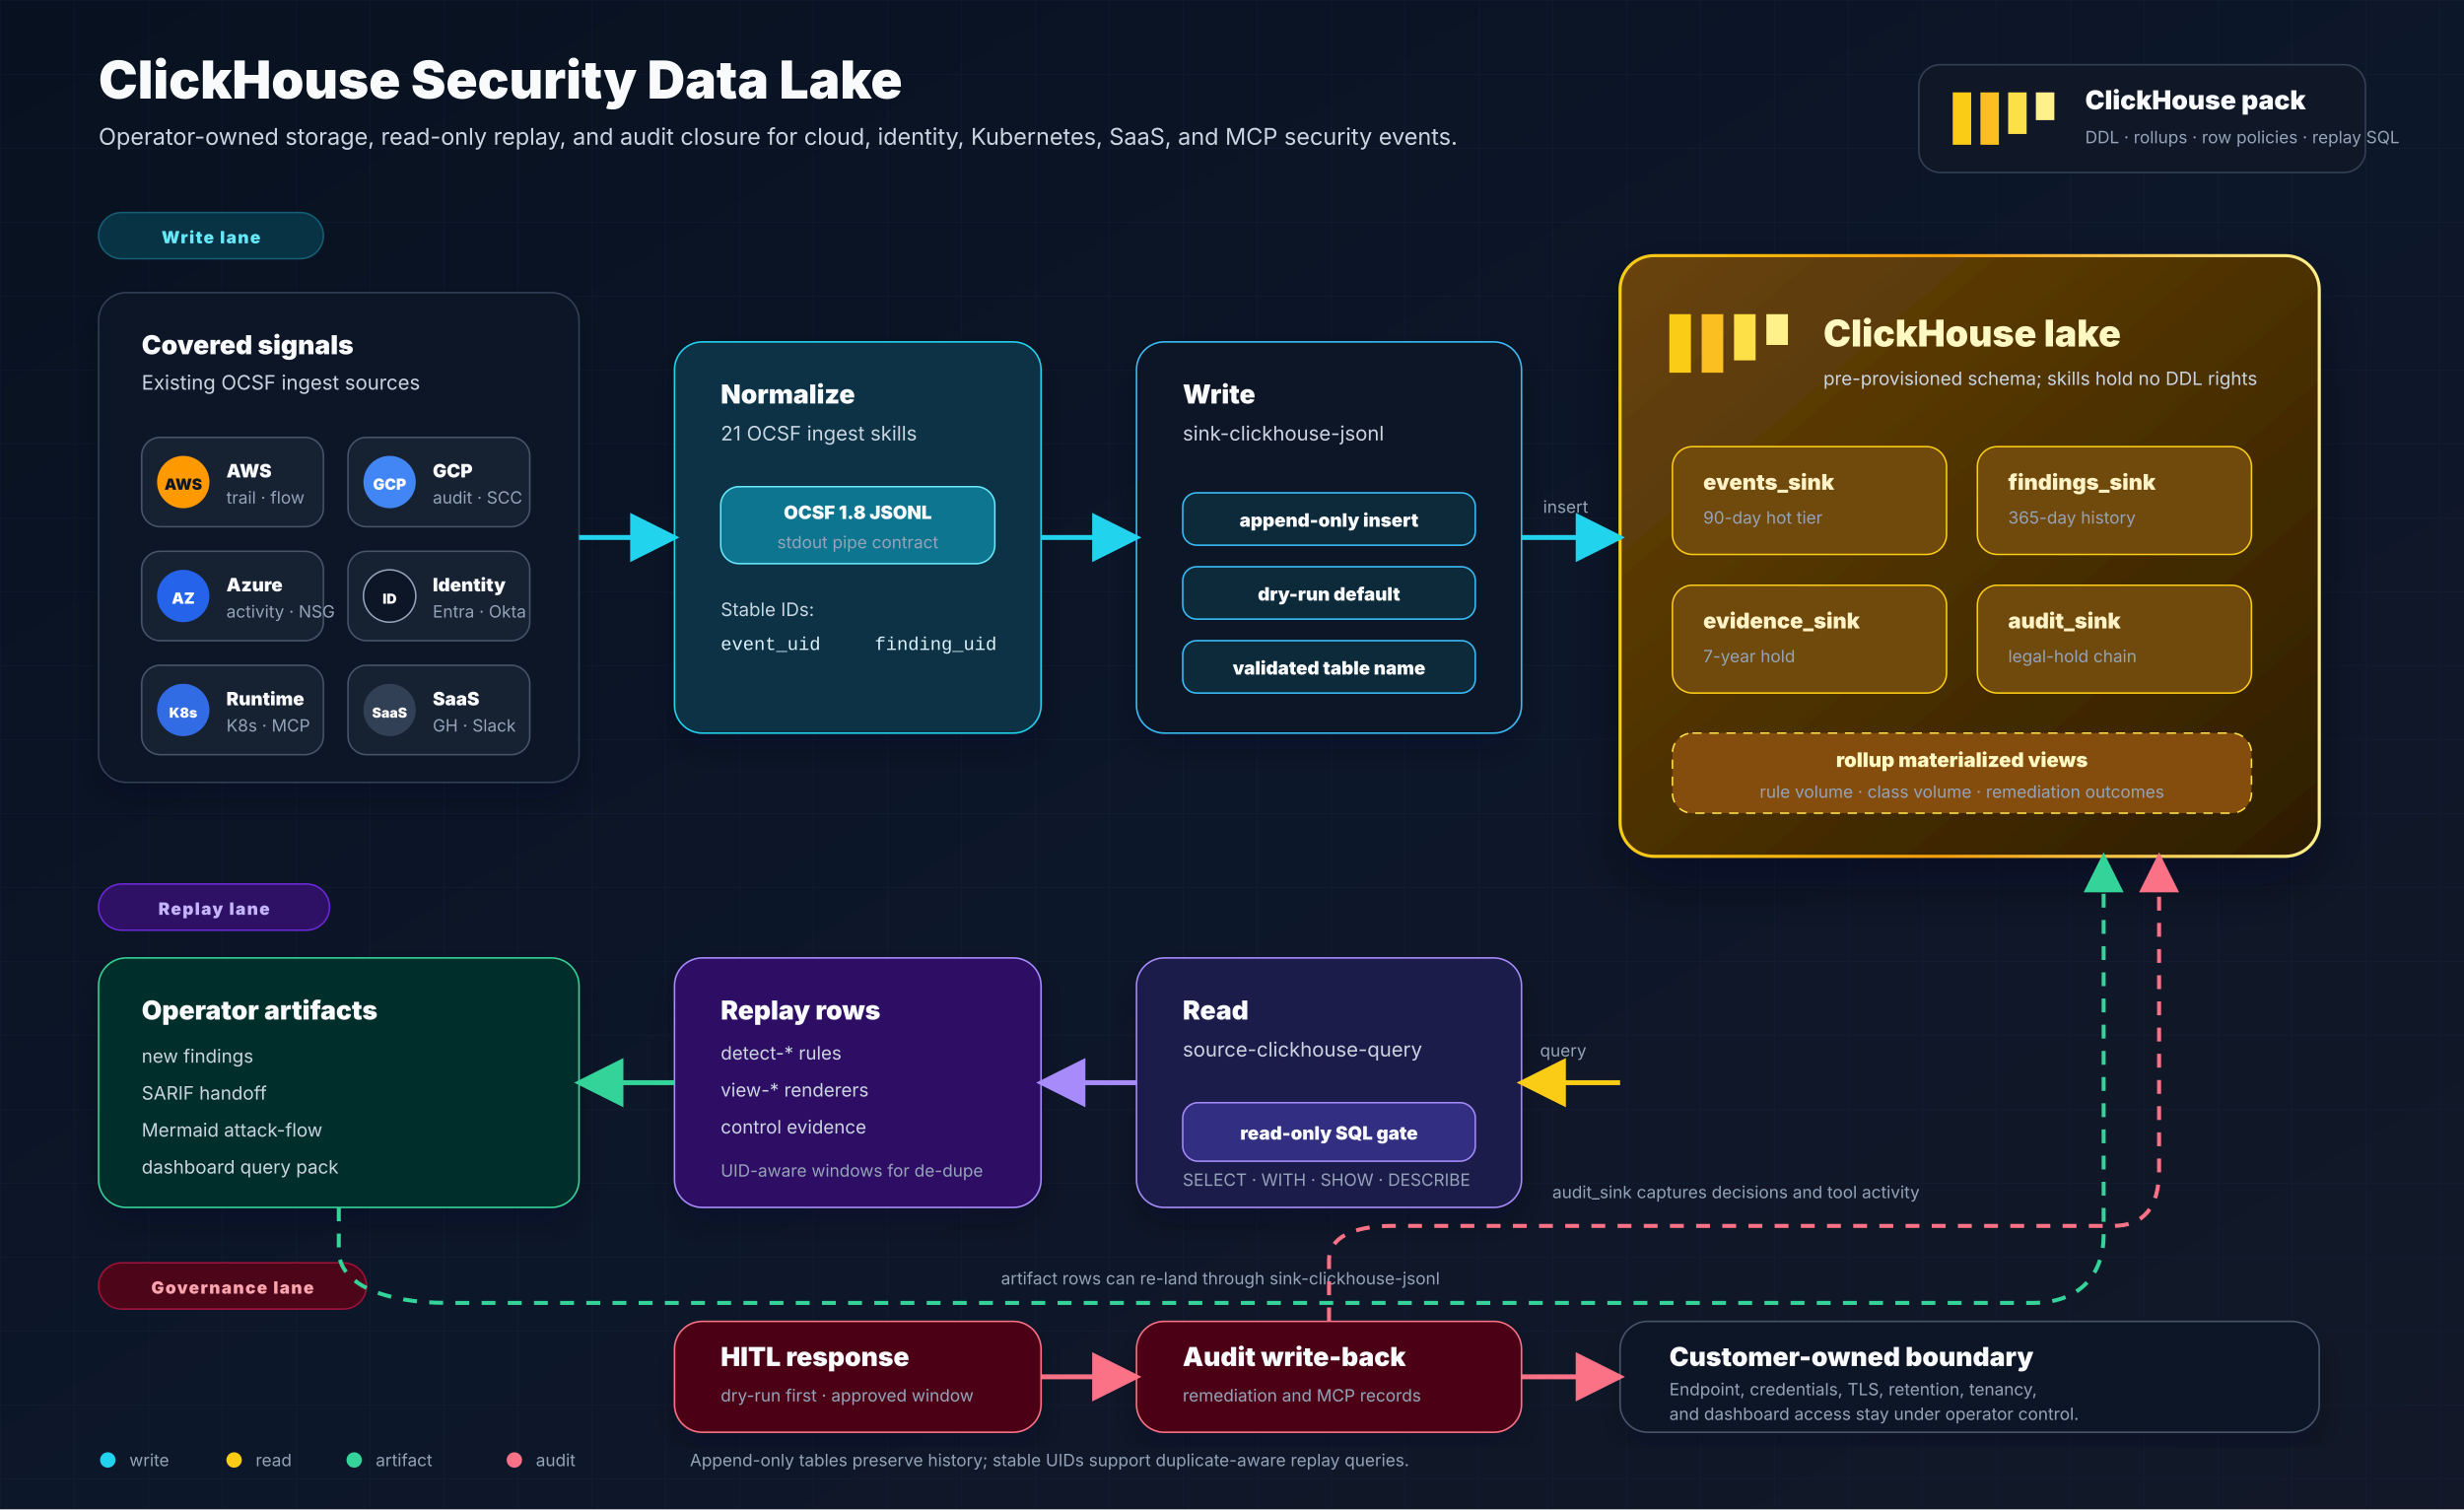
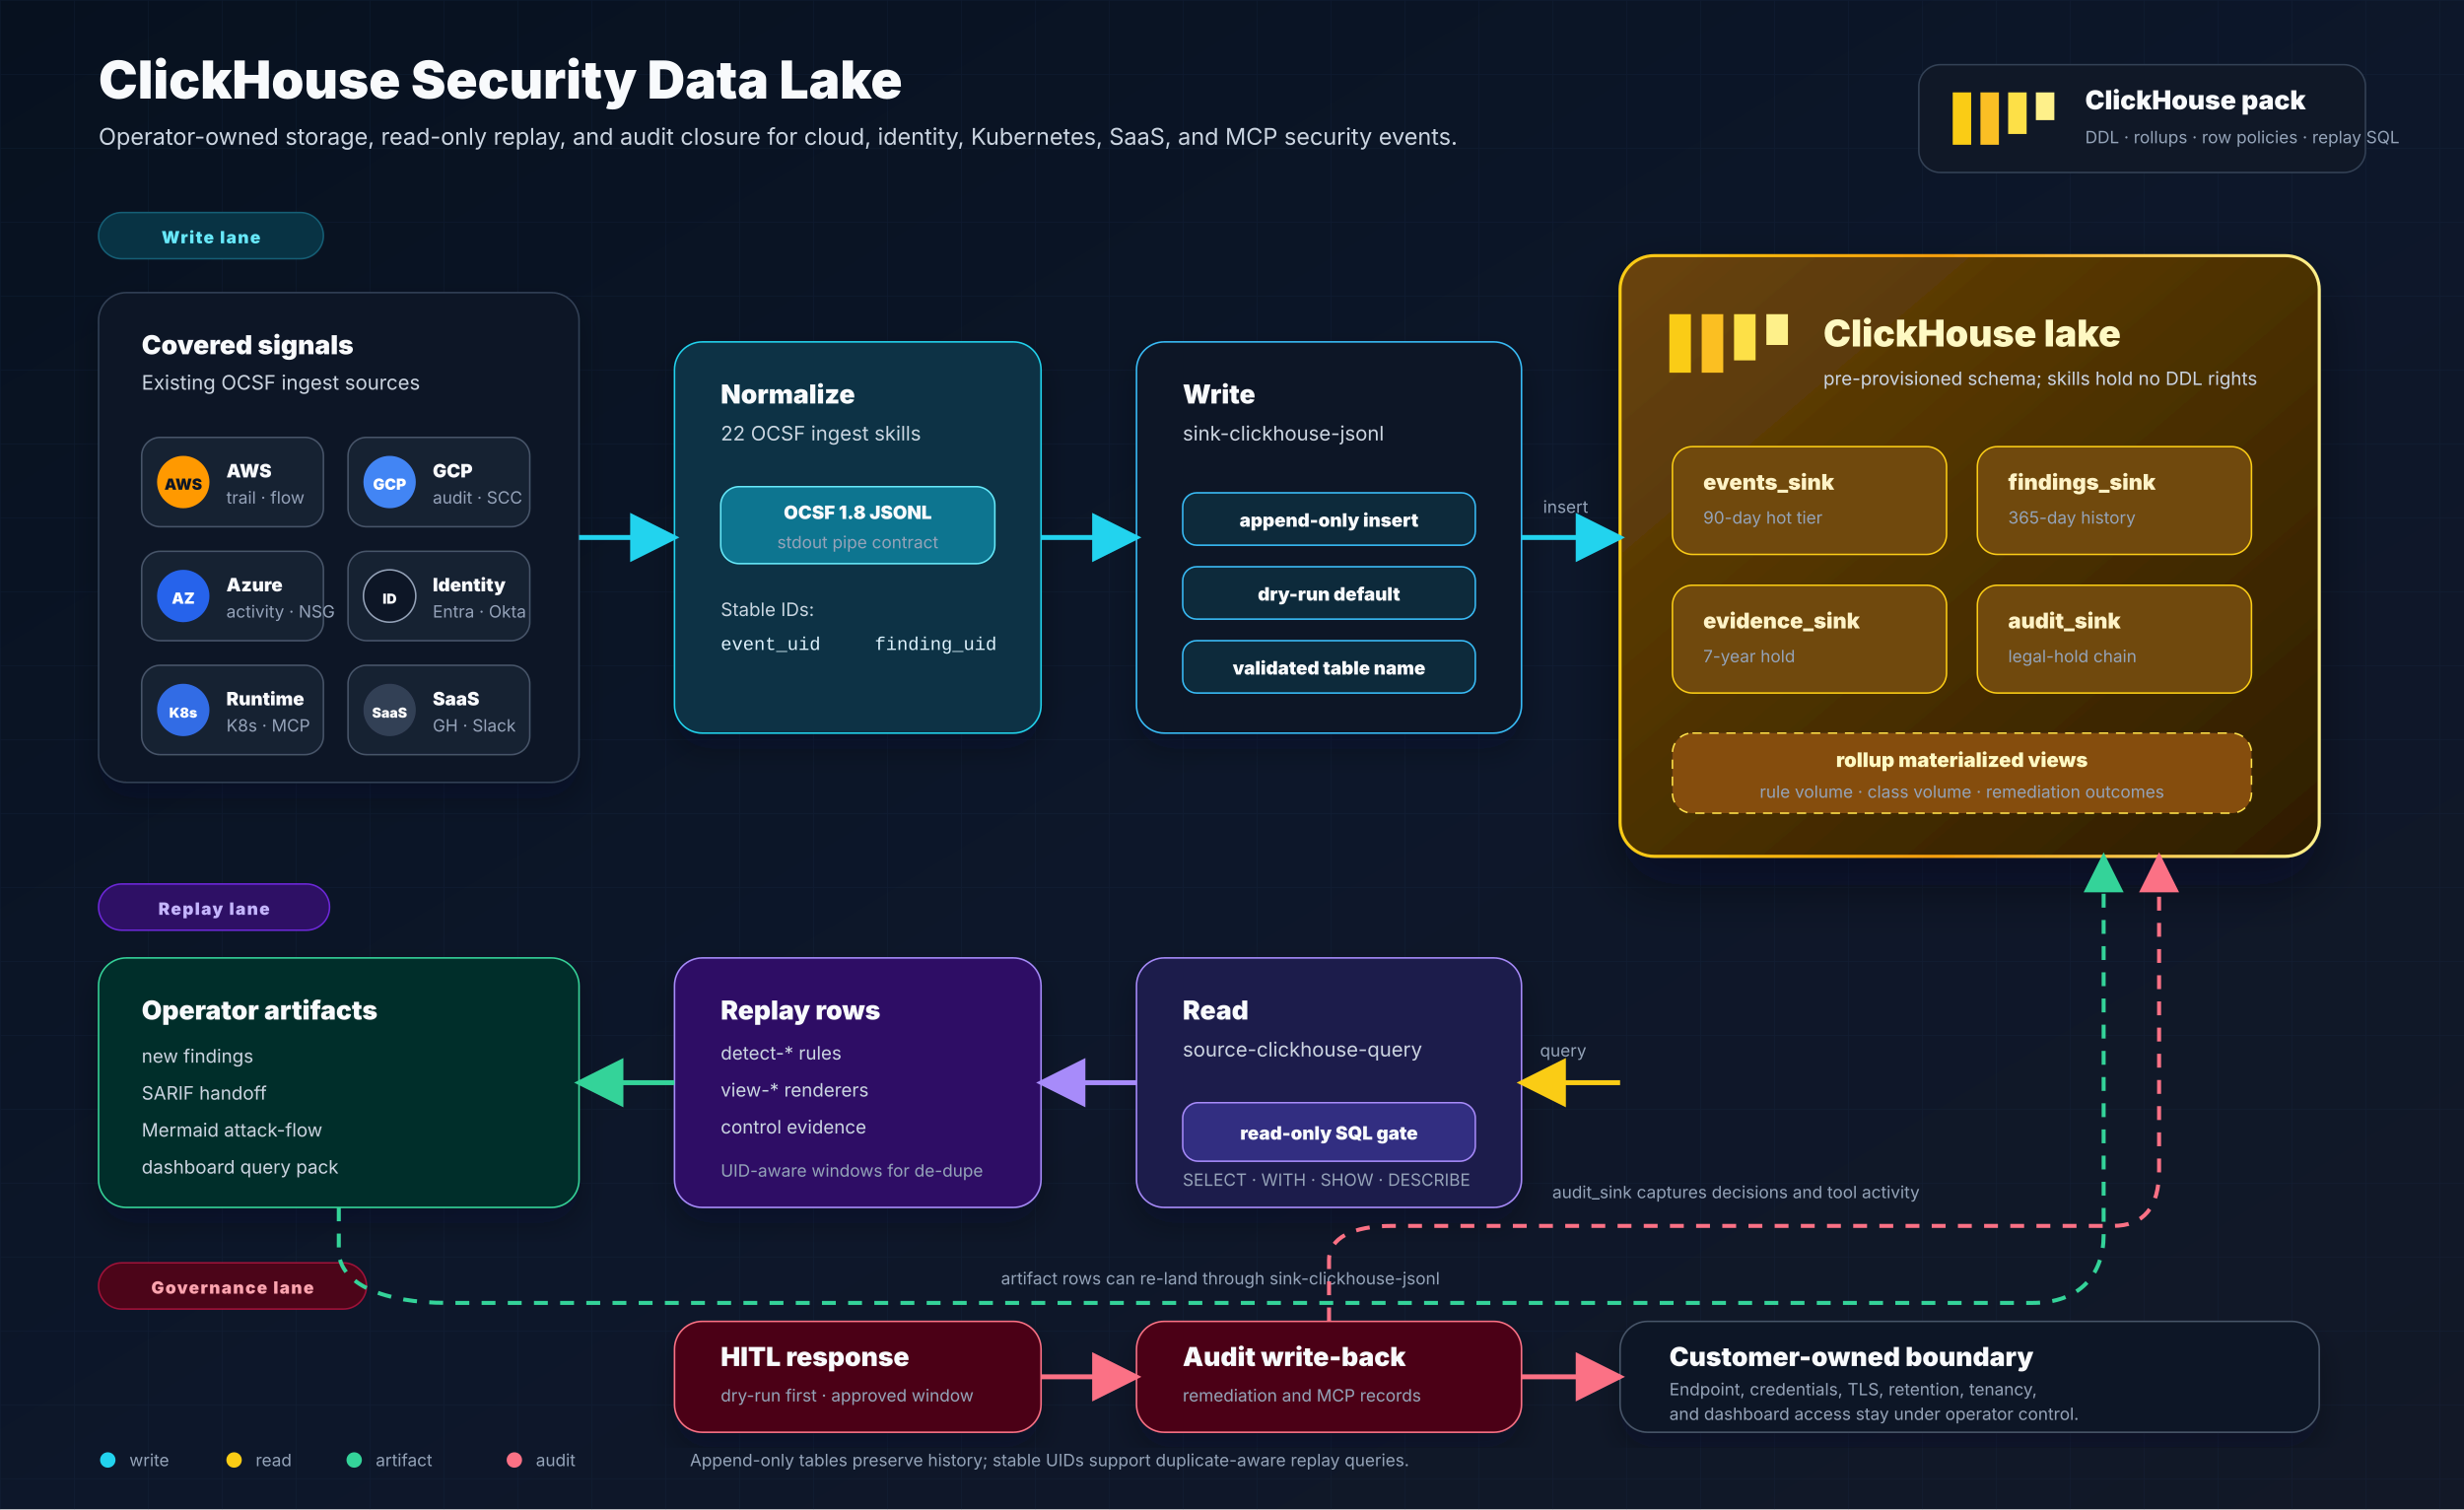
<svg xmlns="http://www.w3.org/2000/svg" width="1600" height="980" viewBox="0 0 1600 980" role="img" aria-labelledby="title desc">
  <defs>
    <linearGradient id="bg" x1="0" y1="0" x2="1" y2="1">
      <stop offset="0" stop-color="#07111f" />
      <stop offset="0.52" stop-color="#0d172a" />
      <stop offset="1" stop-color="#121827" />
    </linearGradient>
    <linearGradient id="lakeFill" x1="0" y1="0" x2="1" y2="1">
      <stop offset="0" stop-color="#6a4407" />
      <stop offset="1" stop-color="#2d1d05" />
    </linearGradient>
    <linearGradient id="goldStroke" x1="0" y1="0" x2="1" y2="0">
      <stop offset="0" stop-color="#facc15" />
      <stop offset="0.45" stop-color="#f59e0b" />
      <stop offset="1" stop-color="#fef08a" />
    </linearGradient>
    <pattern id="grid" width="48" height="48" patternUnits="userSpaceOnUse">
      <path d="M48 0H0V48" fill="none" stroke="#20314f" stroke-opacity="0.24" stroke-width="1" />
    </pattern>
    <filter id="shadow" x="-20%" y="-20%" width="140%" height="140%">
      <feDropShadow dx="0" dy="18" stdDeviation="18" flood-color="#020617" flood-opacity="0.42" />
    </filter>
    <filter id="softShadow" x="-14%" y="-14%" width="128%" height="128%">
      <feDropShadow dx="0" dy="10" stdDeviation="10" flood-color="#020617" flood-opacity="0.28" />
    </filter>
    <marker id="arrowCyan" viewBox="0 0 10 10" refX="9" refY="5" markerWidth="10" markerHeight="10" orient="auto">
      <path d="M0 0L10 5L0 10Z" fill="#22d3ee" />
    </marker>
    <marker id="arrowGold" viewBox="0 0 10 10" refX="9" refY="5" markerWidth="10" markerHeight="10" orient="auto">
      <path d="M0 0L10 5L0 10Z" fill="#facc15" />
    </marker>
    <marker id="arrowViolet" viewBox="0 0 10 10" refX="9" refY="5" markerWidth="10" markerHeight="10" orient="auto">
      <path d="M0 0L10 5L0 10Z" fill="#a78bfa" />
    </marker>
    <marker id="arrowGreen" viewBox="0 0 10 10" refX="9" refY="5" markerWidth="10" markerHeight="10" orient="auto">
      <path d="M0 0L10 5L0 10Z" fill="#34d399" />
    </marker>
    <marker id="arrowRose" viewBox="0 0 10 10" refX="9" refY="5" markerWidth="10" markerHeight="10" orient="auto">
      <path d="M0 0L10 5L0 10Z" fill="#fb7185" />
    </marker>
    <style>
      .font { font-family: Inter, ui-sans-serif, system-ui, -apple-system, BlinkMacSystemFont, "Segoe UI", Arial, sans-serif; }
      .h1 { font-size: 34px; font-weight: 850; fill: #f8fafc; }
      .sub { font-size: 15px; fill: #cbd5e1; }
      .eyebrow { font-size: 11px; font-weight: 850; letter-spacing: 0.08em; text-transform: uppercase; }
      .cardTitle { font-size: 17px; font-weight: 850; fill: #f8fafc; }
      .cardSub { font-size: 13px; fill: #cbd5e1; }
      .body { font-size: 12px; fill: #cbd5e1; }
      .tiny { font-size: 11px; fill: #94a3b8; }
      .badge { font-size: 12px; font-weight: 850; fill: #f8fafc; }
      .mono { font-family: ui-monospace, SFMono-Regular, Menlo, Monaco, Consolas, "Liberation Mono", monospace; }
    </style>
  </defs>
  <rect width="1600" height="980" fill="url(#bg)" />
  <rect width="1600" height="980" fill="url(#grid)" />
  <g class="font">
    <text x="64" y="64" class="h1">ClickHouse Security Data Lake</text>
    <text x="64" y="94" class="sub">Operator-owned storage, read-only replay, and audit closure for cloud, identity, Kubernetes, SaaS, and MCP security events.</text>
    <g transform="translate(1246,42)">
      <rect x="0" y="0" width="290" height="70" rx="14" fill="#101827" stroke="#334155" />
      <g transform="translate(22,18)">
        <rect x="0" y="0" width="12" height="34" fill="#facc15" />
        <rect x="18" y="0" width="12" height="34" fill="#fbbf24" />
        <rect x="36" y="0" width="12" height="27" fill="#fde047" />
        <rect x="54" y="0" width="12" height="18" fill="#fef08a" />
      </g>
      <text x="108" y="29" class="cardTitle">ClickHouse pack</text>
      <text x="108" y="51" class="tiny">DDL · rollups · row policies · replay SQL</text>
    </g>
    <g transform="translate(64,138)">
      <rect x="0" y="0" width="146" height="30" rx="15" fill="#083344" stroke="#155e75" />
      <text x="73" y="20" text-anchor="middle" class="eyebrow" fill="#67e8f9">Write lane</text>
    </g>
    <g transform="translate(64,574)">
      <rect x="0" y="0" width="150" height="30" rx="15" fill="#2e1065" stroke="#6d28d9" />
      <text x="75" y="20" text-anchor="middle" class="eyebrow" fill="#c4b5fd">Replay lane</text>
    </g>
    <g transform="translate(64,820)">
      <rect x="0" y="0" width="174" height="30" rx="15" fill="#4c0519" stroke="#9f1239" />
      <text x="87" y="20" text-anchor="middle" class="eyebrow" fill="#fda4af">Governance lane</text>
    </g>
    <g filter="url(#softShadow)">
      <rect x="64" y="190" width="312" height="318" rx="18" fill="#101827" stroke="#334155" />
      <text x="92" y="230" class="cardTitle">Covered signals</text>
      <text x="92" y="253" class="cardSub">Existing OCSF ingest sources</text>
      <g transform="translate(92,284)">
        <g>
          <rect x="0" y="0" width="118" height="58" rx="12" fill="#172033" stroke="#475569" />
          <circle cx="27" cy="29" r="17" fill="#ff9900" />
          <text x="27" y="34" text-anchor="middle" font-size="10" font-weight="900" fill="#111827">AWS</text>
          <text x="55" y="26" class="badge">AWS</text>
          <text x="55" y="43" class="tiny">trail · flow</text>
        </g>
        <g transform="translate(134,0)">
          <rect x="0" y="0" width="118" height="58" rx="12" fill="#172033" stroke="#475569" />
          <circle cx="27" cy="29" r="17" fill="#4285f4" />
          <text x="27" y="34" text-anchor="middle" font-size="10" font-weight="900" fill="#ffffff">GCP</text>
          <text x="55" y="26" class="badge">GCP</text>
          <text x="55" y="43" class="tiny">audit · SCC</text>
        </g>
        <g transform="translate(0,74)">
          <rect x="0" y="0" width="118" height="58" rx="12" fill="#172033" stroke="#475569" />
          <circle cx="27" cy="29" r="17" fill="#2563eb" />
          <text x="27" y="34" text-anchor="middle" font-size="10" font-weight="900" fill="#ffffff">AZ</text>
          <text x="55" y="26" class="badge">Azure</text>
          <text x="55" y="43" class="tiny">activity · NSG</text>
        </g>
        <g transform="translate(134,74)">
          <rect x="0" y="0" width="118" height="58" rx="12" fill="#172033" stroke="#475569" />
          <circle cx="27" cy="29" r="17" fill="#111827" stroke="#94a3b8" />
          <text x="27" y="34" text-anchor="middle" font-size="9" font-weight="900" fill="#f8fafc">ID</text>
          <text x="55" y="26" class="badge">Identity</text>
          <text x="55" y="43" class="tiny">Entra · Okta</text>
        </g>
        <g transform="translate(0,148)">
          <rect x="0" y="0" width="118" height="58" rx="12" fill="#172033" stroke="#475569" />
          <circle cx="27" cy="29" r="17" fill="#326ce5" />
          <text x="27" y="34" text-anchor="middle" font-size="9" font-weight="900" fill="#ffffff">K8s</text>
          <text x="55" y="26" class="badge">Runtime</text>
          <text x="55" y="43" class="tiny">K8s · MCP</text>
        </g>
        <g transform="translate(134,148)">
          <rect x="0" y="0" width="118" height="58" rx="12" fill="#172033" stroke="#475569" />
          <circle cx="27" cy="29" r="17" fill="#334155" />
          <text x="27" y="34" text-anchor="middle" font-size="9" font-weight="900" fill="#ffffff">SaaS</text>
          <text x="55" y="26" class="badge">SaaS</text>
          <text x="55" y="43" class="tiny">GH · Slack</text>
        </g>
      </g>
    </g>
    <g filter="url(#softShadow)">
      <rect x="438" y="222" width="238" height="254" rx="18" fill="#083344" stroke="#22d3ee" />
      <text x="468" y="262" class="cardTitle">Normalize</text>
-       <text x="468" y="286" class="cardSub">21 OCSF ingest skills</text>
+       <text x="468" y="286" class="cardSub">22 OCSF ingest skills</text>
      <rect x="468" y="316" width="178" height="50" rx="12" fill="#0e7490" stroke="#67e8f9" />
      <text x="557" y="337" text-anchor="middle" class="badge">OCSF 1.8 JSONL</text>
      <text x="557" y="356" text-anchor="middle" class="tiny" fill="#cffafe">stdout pipe contract</text>
      <text x="468" y="400" class="body">Stable IDs:</text>
      <text x="468" y="422" class="mono" font-size="12" fill="#e0f2fe">event_uid</text>
      <text x="568" y="422" class="mono" font-size="12" fill="#e0f2fe">finding_uid</text>
    </g>
    <g filter="url(#softShadow)">
      <rect x="738" y="222" width="250" height="254" rx="18" fill="#111827" stroke="#38bdf8" />
      <text x="768" y="262" class="cardTitle">Write</text>
      <text x="768" y="286" class="cardSub">sink-clickhouse-jsonl</text>
      <g transform="translate(768,320)">
        <rect x="0" y="0" width="190" height="34" rx="9" fill="#0f2a3b" stroke="#38bdf8" />
        <text x="95" y="22" text-anchor="middle" class="badge">append-only insert</text>
        <rect x="0" y="48" width="190" height="34" rx="9" fill="#0f2a3b" stroke="#38bdf8" />
        <text x="95" y="70" text-anchor="middle" class="badge">dry-run default</text>
        <rect x="0" y="96" width="190" height="34" rx="9" fill="#0f2a3b" stroke="#38bdf8" />
        <text x="95" y="118" text-anchor="middle" class="badge">validated table name</text>
      </g>
    </g>
    <g filter="url(#shadow)">
      <rect x="1052" y="166" width="454" height="390" rx="22" fill="url(#lakeFill)" stroke="url(#goldStroke)" stroke-width="2" />
      <g transform="translate(1084,204)">
        <rect x="0" y="0" width="14" height="38" fill="#facc15" />
        <rect x="21" y="0" width="14" height="38" fill="#fbbf24" />
        <rect x="42" y="0" width="14" height="30" fill="#fde047" />
        <rect x="63" y="0" width="14" height="20" fill="#fef08a" />
      </g>
      <text x="1184" y="225" font-size="24" font-weight="850" fill="#fef9c3">ClickHouse lake</text>
      <text x="1184" y="250" class="body" fill="#fde68a">pre-provisioned schema; skills hold no DDL rights</text>
      <g transform="translate(1086,290)">
        <rect x="0" y="0" width="178" height="70" rx="13" fill="#70480a" stroke="#facc15" />
        <text x="20" y="28" font-size="14" font-weight="850" fill="#fef3c7">events_sink</text>
        <text x="20" y="50" class="tiny" fill="#fde68a">90-day hot tier</text>
      </g>
      <g transform="translate(1284,290)">
        <rect x="0" y="0" width="178" height="70" rx="13" fill="#70480a" stroke="#facc15" />
        <text x="20" y="28" font-size="14" font-weight="850" fill="#fef3c7">findings_sink</text>
        <text x="20" y="50" class="tiny" fill="#fde68a">365-day history</text>
      </g>
      <g transform="translate(1086,380)">
        <rect x="0" y="0" width="178" height="70" rx="13" fill="#70480a" stroke="#facc15" />
        <text x="20" y="28" font-size="14" font-weight="850" fill="#fef3c7">evidence_sink</text>
        <text x="20" y="50" class="tiny" fill="#fde68a">7-year hold</text>
      </g>
      <g transform="translate(1284,380)">
        <rect x="0" y="0" width="178" height="70" rx="13" fill="#70480a" stroke="#facc15" />
        <text x="20" y="28" font-size="14" font-weight="850" fill="#fef3c7">audit_sink</text>
        <text x="20" y="50" class="tiny" fill="#fde68a">legal-hold chain</text>
      </g>
      <rect x="1086" y="476" width="376" height="52" rx="13" fill="#854d0e" stroke="#fde047" stroke-dasharray="6 5" />
      <text x="1274" y="498" text-anchor="middle" font-size="13" font-weight="850" fill="#fef9c3">rollup materialized views</text>
      <text x="1274" y="518" text-anchor="middle" class="tiny" fill="#fde68a">rule volume · class volume · remediation outcomes</text>
    </g>
    <g filter="url(#softShadow)">
      <rect x="738" y="622" width="250" height="162" rx="18" fill="#1e1b4b" stroke="#a78bfa" />
      <text x="768" y="662" class="cardTitle">Read</text>
      <text x="768" y="686" class="cardSub">source-clickhouse-query</text>
      <rect x="768" y="716" width="190" height="38" rx="10" fill="#312e81" stroke="#a78bfa" />
      <text x="863" y="740" text-anchor="middle" class="badge">read-only SQL gate</text>
      <text x="768" y="770" class="tiny" fill="#c4b5fd">SELECT · WITH · SHOW · DESCRIBE</text>
    </g>
    <g filter="url(#softShadow)">
      <rect x="438" y="622" width="238" height="162" rx="18" fill="#2e1065" stroke="#a78bfa" />
      <text x="468" y="662" class="cardTitle">Replay rows</text>
      <text x="468" y="688" class="body">detect-* rules</text>
      <text x="468" y="712" class="body">view-* renderers</text>
      <text x="468" y="736" class="body">control evidence</text>
      <text x="468" y="764" class="tiny" fill="#c4b5fd">UID-aware windows for de-dupe</text>
    </g>
    <g filter="url(#softShadow)">
      <rect x="64" y="622" width="312" height="162" rx="18" fill="#052e2b" stroke="#34d399" />
      <text x="92" y="662" class="cardTitle">Operator artifacts</text>
      <text x="92" y="690" class="body">new findings</text>
      <text x="92" y="714" class="body">SARIF handoff</text>
      <text x="92" y="738" class="body">Mermaid attack-flow</text>
      <text x="92" y="762" class="body">dashboard query pack</text>
    </g>
    <g filter="url(#softShadow)">
      <rect x="438" y="858" width="238" height="72" rx="18" fill="#4c0519" stroke="#fb7185" />
      <text x="468" y="887" class="cardTitle">HITL response</text>
      <text x="468" y="910" class="tiny" fill="#fecdd3">dry-run first · approved window</text>
    </g>
    <g filter="url(#softShadow)">
      <rect x="738" y="858" width="250" height="72" rx="18" fill="#4c0519" stroke="#fb7185" />
      <text x="768" y="887" class="cardTitle">Audit write-back</text>
      <text x="768" y="910" class="tiny" fill="#fecdd3">remediation and MCP records</text>
    </g>
    <g filter="url(#softShadow)">
      <rect x="1052" y="858" width="454" height="72" rx="18" fill="#111827" stroke="#475569" />
      <text x="1084" y="887" class="cardTitle">Customer-owned boundary</text>
      <text x="1084" y="906" class="tiny">Endpoint, credentials, TLS, retention, tenancy,</text>
      <text x="1084" y="922" class="tiny">and dashboard access stay under operator control.</text>
    </g>
    <path d="M376 349H438" stroke="#22d3ee" stroke-width="3.2" marker-end="url(#arrowCyan)" fill="none" />
    <path d="M676 349H738" stroke="#22d3ee" stroke-width="3.2" marker-end="url(#arrowCyan)" fill="none" />
    <path d="M988 349H1052" stroke="#22d3ee" stroke-width="3.2" marker-end="url(#arrowCyan)" fill="none" />
    <text x="1002" y="333" class="tiny" fill="#a5f3fc">insert</text>
    <path d="M1052 703H988" stroke="#facc15" stroke-width="3.2" marker-end="url(#arrowGold)" fill="none" />
    <text x="1000" y="686" class="tiny" fill="#fde68a">query</text>
    <path d="M738 703H676" stroke="#a78bfa" stroke-width="3.2" marker-end="url(#arrowViolet)" fill="none" />
    <path d="M438 703H376" stroke="#34d399" stroke-width="3.2" marker-end="url(#arrowGreen)" fill="none" />
    <path d="M220 784V812C220 834 250 846 290 846H1320C1350 846 1366 828 1366 802V556" stroke="#34d399" stroke-width="2.6" marker-end="url(#arrowGreen)" fill="none" stroke-dasharray="9 8" />
    <text x="650" y="834" class="tiny" fill="#a7f3d0">artifact rows can re-land through sink-clickhouse-jsonl</text>
    <path d="M676 894H738" stroke="#fb7185" stroke-width="3.2" marker-end="url(#arrowRose)" fill="none" />
    <path d="M988 894H1052" stroke="#fb7185" stroke-width="3.2" marker-end="url(#arrowRose)" fill="none" />
    <path d="M863 858V818C863 804 878 796 904 796H1372C1392 796 1402 784 1402 760V556" stroke="#fb7185" stroke-width="2.6" marker-end="url(#arrowRose)" fill="none" stroke-dasharray="9 8" />
    <text x="1008" y="778" class="tiny" fill="#fda4af">audit_sink captures decisions and tool activity</text>
    <g transform="translate(64,952)">
      <circle cx="6" cy="-4" r="5" fill="#22d3ee" />
      <text x="20" y="0" class="tiny" fill="#a5f3fc">write</text>
      <circle cx="88" cy="-4" r="5" fill="#facc15" />
      <text x="102" y="0" class="tiny" fill="#fde68a">read</text>
      <circle cx="166" cy="-4" r="5" fill="#34d399" />
      <text x="180" y="0" class="tiny" fill="#a7f3d0">artifact</text>
      <circle cx="270" cy="-4" r="5" fill="#fb7185" />
      <text x="284" y="0" class="tiny" fill="#fda4af">audit</text>
      <text x="384" y="0" class="tiny">Append-only tables preserve history; stable UIDs support duplicate-aware replay queries.</text>
    </g>
  </g>
</svg>
